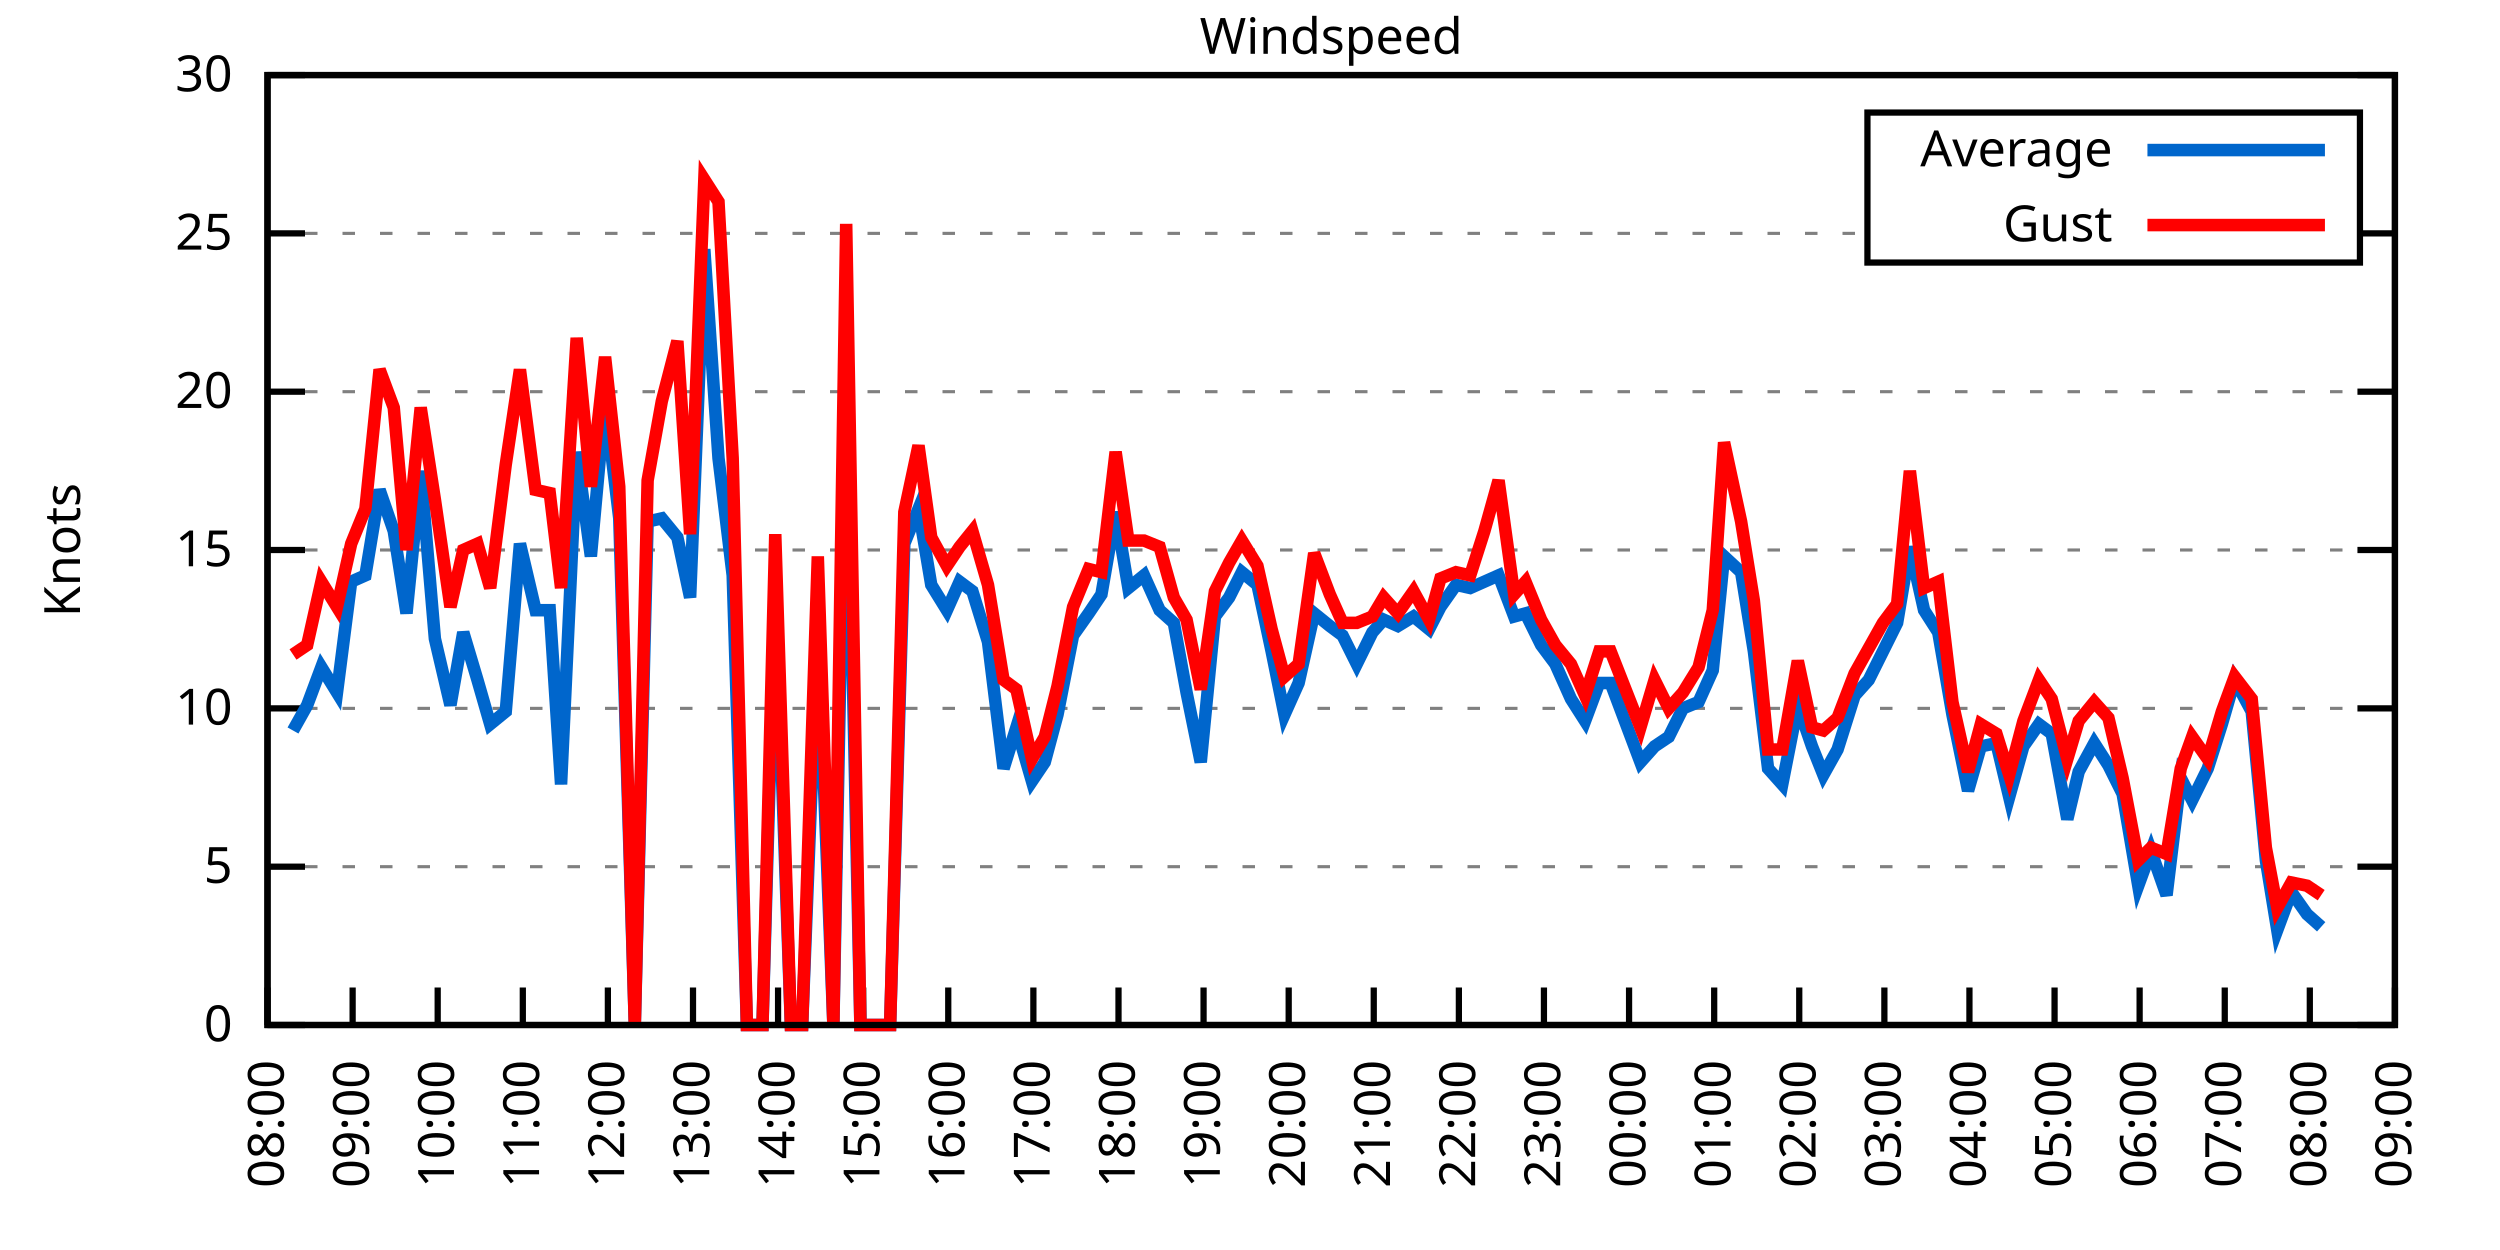
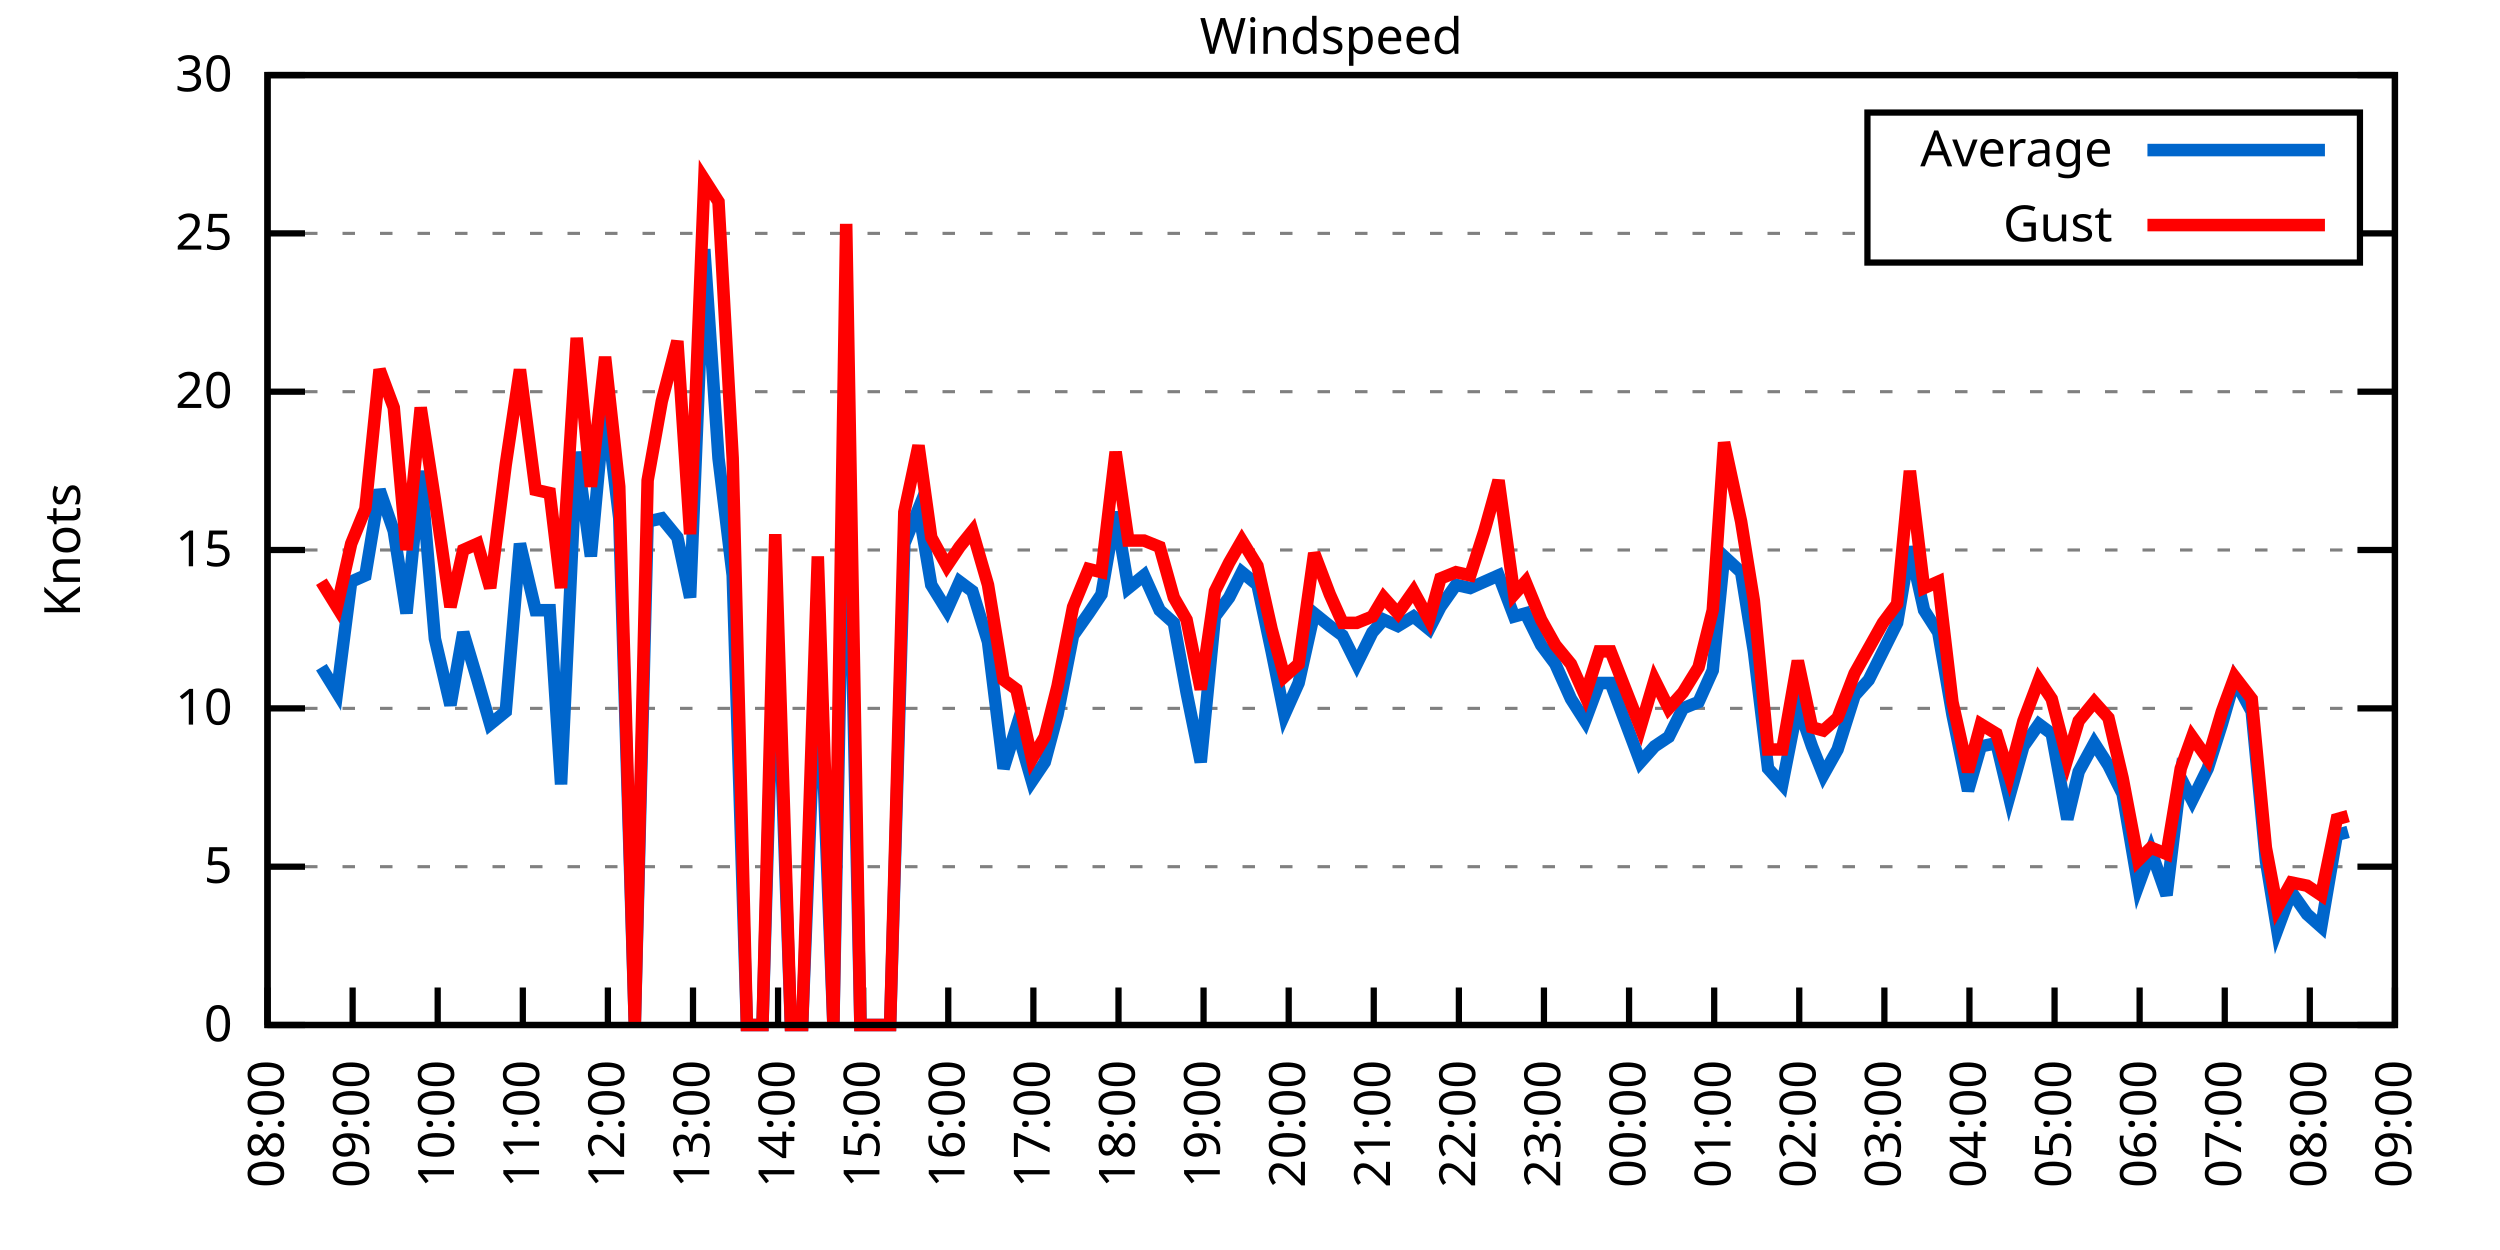
<svg xmlns="http://www.w3.org/2000/svg" xmlns:xlink="http://www.w3.org/1999/xlink" width="400" height="200" viewBox="0 0 400 200">
  <g id="gnuplot_canvas">
    <rect x="0" y="0" width="400" height="200" fill="none" />
    <defs>
      <circle id="gpDot" r="0.5" stroke-width="0.5" stroke="currentColor" />
      <path id="gpPt0" stroke-width="0.333" stroke="currentColor" d="M-1,0 h2 M0,-1 v2" />
      <path id="gpPt1" stroke-width="0.333" stroke="currentColor" d="M-1,-1 L1,1 M1,-1 L-1,1" />
      <path id="gpPt2" stroke-width="0.333" stroke="currentColor" d="M-1,0 L1,0 M0,-1 L0,1 M-1,-1 L1,1 M-1,1 L1,-1" />
      <rect id="gpPt3" stroke-width="0.333" stroke="currentColor" x="-1" y="-1" width="2" height="2" />
      <rect id="gpPt4" stroke-width="0.333" stroke="currentColor" fill="currentColor" x="-1" y="-1" width="2" height="2" />
      <circle id="gpPt5" stroke-width="0.333" stroke="currentColor" cx="0" cy="0" r="1" />
      <use xlink:href="#gpPt5" id="gpPt6" fill="currentColor" stroke="none" />
      <path id="gpPt7" stroke-width="0.333" stroke="currentColor" d="M0,-1.33 L-1.33,0.67 L1.33,0.67 z" />
      <use xlink:href="#gpPt7" id="gpPt8" fill="currentColor" stroke="none" />
      <use xlink:href="#gpPt7" id="gpPt9" stroke="currentColor" transform="rotate(180)" />
      <use xlink:href="#gpPt9" id="gpPt10" fill="currentColor" stroke="none" />
      <use xlink:href="#gpPt3" id="gpPt11" stroke="currentColor" transform="rotate(45)" />
      <use xlink:href="#gpPt11" id="gpPt12" fill="currentColor" stroke="none" />
      <path id="gpPt13" stroke-width="0.333" stroke="currentColor" d="M0,1.330 L1.265,0.411 L0.782,-1.067 L-0.782,-1.076 L-1.265,0.411 z" />
      <use xlink:href="#gpPt13" id="gpPt14" fill="currentColor" stroke="none" />
      <filter id="textbox" filterUnits="objectBoundingBox" x="0" y="0" height="1" width="1">
        <feFlood flood-color="white" flood-opacity="1" result="bgnd" />
        <feComposite in="SourceGraphic" in2="bgnd" operator="atop" />
      </filter>
      <filter id="greybox" filterUnits="objectBoundingBox" x="0" y="0" height="1" width="1">
        <feFlood flood-color="lightgrey" flood-opacity="1" result="grey" />
        <feComposite in="SourceGraphic" in2="grey" operator="atop" />
      </filter>
    </defs>
    <g fill="none" color="white" stroke="currentColor" stroke-width="1.00" stroke-linecap="butt" stroke-linejoin="miter">
</g>
    <g fill="none" color="black" stroke="currentColor" stroke-width="1.00" stroke-linecap="butt" stroke-linejoin="miter">
      <g stroke="none" shape-rendering="crispEdges">
        <polygon fill="rgb(255, 255, 255)" points="42.80,164.00 383.18,164.00 383.18,12.02 42.80,12.02 " />
      </g>
    </g>
    <g fill="none" color="black" stroke="currentColor" stroke-width="1.00" stroke-linecap="butt" stroke-linejoin="miter">
</g>
    <g fill="none" color="black" stroke="black" stroke-width="0.50" stroke-linecap="butt" stroke-linejoin="miter">
</g>
    <g fill="none" color="gray" stroke="currentColor" stroke-width="0.50" stroke-linecap="butt" stroke-linejoin="miter">
      <path stroke="gray" stroke-dasharray="2,4" class="gridline" d="M42.80,164.00 L383.19,164.00  " />
    </g>
    <g fill="none" color="gray" stroke="gray" stroke-width="1.00" stroke-linecap="butt" stroke-linejoin="miter">
</g>
    <g fill="none" color="black" stroke="currentColor" stroke-width="1.00" stroke-linecap="butt" stroke-linejoin="miter">
      <path stroke="black" d="M42.80,164.00 L48.80,164.00 M383.19,164.00 L377.19,164.00  " />
      <g transform="translate(37.20,166.60)" stroke="none" fill="black" font-family="Sans" font-size="8.00" text-anchor="end">
        <text>
          <tspan font-family="Sans"> 0</tspan>
        </text>
      </g>
    </g>
    <g fill="none" color="black" stroke="currentColor" stroke-width="1.00" stroke-linecap="butt" stroke-linejoin="miter">
</g>
    <g fill="none" color="black" stroke="black" stroke-width="0.50" stroke-linecap="butt" stroke-linejoin="miter">
</g>
    <g fill="none" color="gray" stroke="currentColor" stroke-width="0.50" stroke-linecap="butt" stroke-linejoin="miter">
      <path stroke="gray" stroke-dasharray="2,4" class="gridline" d="M42.80,138.67 L383.19,138.67  " />
    </g>
    <g fill="none" color="gray" stroke="gray" stroke-width="1.00" stroke-linecap="butt" stroke-linejoin="miter">
</g>
    <g fill="none" color="black" stroke="currentColor" stroke-width="1.00" stroke-linecap="butt" stroke-linejoin="miter">
      <path stroke="black" d="M42.80,138.67 L48.80,138.67 M383.19,138.67 L377.19,138.67  " />
      <g transform="translate(37.20,141.27)" stroke="none" fill="black" font-family="Sans" font-size="8.00" text-anchor="end">
        <text>
          <tspan font-family="Sans"> 5</tspan>
        </text>
      </g>
    </g>
    <g fill="none" color="black" stroke="currentColor" stroke-width="1.00" stroke-linecap="butt" stroke-linejoin="miter">
</g>
    <g fill="none" color="black" stroke="black" stroke-width="0.50" stroke-linecap="butt" stroke-linejoin="miter">
</g>
    <g fill="none" color="gray" stroke="currentColor" stroke-width="0.50" stroke-linecap="butt" stroke-linejoin="miter">
      <path stroke="gray" stroke-dasharray="2,4" class="gridline" d="M42.80,113.34 L383.19,113.34  " />
    </g>
    <g fill="none" color="gray" stroke="gray" stroke-width="1.00" stroke-linecap="butt" stroke-linejoin="miter">
</g>
    <g fill="none" color="black" stroke="currentColor" stroke-width="1.00" stroke-linecap="butt" stroke-linejoin="miter">
      <path stroke="black" d="M42.80,113.34 L48.80,113.34 M383.19,113.34 L377.19,113.34  " />
      <g transform="translate(37.20,115.94)" stroke="none" fill="black" font-family="Sans" font-size="8.00" text-anchor="end">
        <text>
          <tspan font-family="Sans"> 10</tspan>
        </text>
      </g>
    </g>
    <g fill="none" color="black" stroke="currentColor" stroke-width="1.00" stroke-linecap="butt" stroke-linejoin="miter">
</g>
    <g fill="none" color="black" stroke="black" stroke-width="0.50" stroke-linecap="butt" stroke-linejoin="miter">
</g>
    <g fill="none" color="gray" stroke="currentColor" stroke-width="0.50" stroke-linecap="butt" stroke-linejoin="miter">
      <path stroke="gray" stroke-dasharray="2,4" class="gridline" d="M42.80,88.00 L383.19,88.00  " />
    </g>
    <g fill="none" color="gray" stroke="gray" stroke-width="1.00" stroke-linecap="butt" stroke-linejoin="miter">
</g>
    <g fill="none" color="black" stroke="currentColor" stroke-width="1.00" stroke-linecap="butt" stroke-linejoin="miter">
      <path stroke="black" d="M42.80,88.00 L48.80,88.00 M383.19,88.00 L377.19,88.00  " />
      <g transform="translate(37.20,90.60)" stroke="none" fill="black" font-family="Sans" font-size="8.00" text-anchor="end">
        <text>
          <tspan font-family="Sans"> 15</tspan>
        </text>
      </g>
    </g>
    <g fill="none" color="black" stroke="currentColor" stroke-width="1.00" stroke-linecap="butt" stroke-linejoin="miter">
</g>
    <g fill="none" color="black" stroke="black" stroke-width="0.50" stroke-linecap="butt" stroke-linejoin="miter">
</g>
    <g fill="none" color="gray" stroke="currentColor" stroke-width="0.50" stroke-linecap="butt" stroke-linejoin="miter">
      <path stroke="gray" stroke-dasharray="2,4" class="gridline" d="M42.80,62.67 L383.19,62.67  " />
    </g>
    <g fill="none" color="gray" stroke="gray" stroke-width="1.00" stroke-linecap="butt" stroke-linejoin="miter">
</g>
    <g fill="none" color="black" stroke="currentColor" stroke-width="1.00" stroke-linecap="butt" stroke-linejoin="miter">
      <path stroke="black" d="M42.80,62.67 L48.80,62.67 M383.19,62.67 L377.19,62.67  " />
      <g transform="translate(37.20,65.27)" stroke="none" fill="black" font-family="Sans" font-size="8.00" text-anchor="end">
        <text>
          <tspan font-family="Sans"> 20</tspan>
        </text>
      </g>
    </g>
    <g fill="none" color="black" stroke="currentColor" stroke-width="1.00" stroke-linecap="butt" stroke-linejoin="miter">
</g>
    <g fill="none" color="black" stroke="black" stroke-width="0.50" stroke-linecap="butt" stroke-linejoin="miter">
</g>
    <g fill="none" color="gray" stroke="currentColor" stroke-width="0.50" stroke-linecap="butt" stroke-linejoin="miter">
      <path stroke="gray" stroke-dasharray="2,4" class="gridline" d="M42.80,37.34 L298.79,37.34 M377.59,37.34 L383.19,37.34  " />
    </g>
    <g fill="none" color="gray" stroke="gray" stroke-width="1.00" stroke-linecap="butt" stroke-linejoin="miter">
</g>
    <g fill="none" color="black" stroke="currentColor" stroke-width="1.00" stroke-linecap="butt" stroke-linejoin="miter">
      <path stroke="black" d="M42.80,37.34 L48.80,37.34 M383.19,37.34 L377.19,37.34  " />
      <g transform="translate(37.20,39.94)" stroke="none" fill="black" font-family="Sans" font-size="8.00" text-anchor="end">
        <text>
          <tspan font-family="Sans"> 25</tspan>
        </text>
      </g>
    </g>
    <g fill="none" color="black" stroke="currentColor" stroke-width="1.00" stroke-linecap="butt" stroke-linejoin="miter">
</g>
    <g fill="none" color="black" stroke="black" stroke-width="0.50" stroke-linecap="butt" stroke-linejoin="miter">
</g>
    <g fill="none" color="gray" stroke="currentColor" stroke-width="0.50" stroke-linecap="butt" stroke-linejoin="miter">
      <path stroke="gray" stroke-dasharray="2,4" class="gridline" d="M42.80,12.01 L383.19,12.01  " />
    </g>
    <g fill="none" color="gray" stroke="gray" stroke-width="1.00" stroke-linecap="butt" stroke-linejoin="miter">
</g>
    <g fill="none" color="black" stroke="currentColor" stroke-width="1.00" stroke-linecap="butt" stroke-linejoin="miter">
      <path stroke="black" d="M42.80,12.01 L48.80,12.01 M383.19,12.01 L377.19,12.01  " />
      <g transform="translate(37.20,14.61)" stroke="none" fill="black" font-family="Sans" font-size="8.00" text-anchor="end">
        <text>
          <tspan font-family="Sans"> 30</tspan>
        </text>
      </g>
    </g>
    <g fill="none" color="black" stroke="currentColor" stroke-width="1.00" stroke-linecap="butt" stroke-linejoin="miter">
      <path stroke="black" d="M42.80,164.00 L42.80,158.00  " />
      <g transform="translate(45.40,169.60) rotate(270.00)" stroke="none" fill="black" font-family="Sans" font-size="8.00" text-anchor="end">
        <text>
          <tspan font-family="Sans">08:00</tspan>
        </text>
      </g>
    </g>
    <g fill="none" color="black" stroke="currentColor" stroke-width="1.00" stroke-linecap="butt" stroke-linejoin="miter">
      <path stroke="black" d="M56.42,164.00 L56.42,158.00  " />
      <g transform="translate(59.02,169.60) rotate(270.00)" stroke="none" fill="black" font-family="Sans" font-size="8.00" text-anchor="end">
        <text>
          <tspan font-family="Sans">09:00</tspan>
        </text>
      </g>
    </g>
    <g fill="none" color="black" stroke="currentColor" stroke-width="1.00" stroke-linecap="butt" stroke-linejoin="miter">
      <path stroke="black" d="M70.03,164.00 L70.03,158.00  " />
      <g transform="translate(72.63,169.60) rotate(270.00)" stroke="none" fill="black" font-family="Sans" font-size="8.00" text-anchor="end">
        <text>
          <tspan font-family="Sans">10:00</tspan>
        </text>
      </g>
    </g>
    <g fill="none" color="black" stroke="currentColor" stroke-width="1.00" stroke-linecap="butt" stroke-linejoin="miter">
      <path stroke="black" d="M83.65,164.00 L83.65,158.00  " />
      <g transform="translate(86.25,169.60) rotate(270.00)" stroke="none" fill="black" font-family="Sans" font-size="8.00" text-anchor="end">
        <text>
          <tspan font-family="Sans">11:00</tspan>
        </text>
      </g>
    </g>
    <g fill="none" color="black" stroke="currentColor" stroke-width="1.00" stroke-linecap="butt" stroke-linejoin="miter">
      <path stroke="black" d="M97.26,164.00 L97.26,158.00  " />
      <g transform="translate(99.86,169.60) rotate(270.00)" stroke="none" fill="black" font-family="Sans" font-size="8.00" text-anchor="end">
        <text>
          <tspan font-family="Sans">12:00</tspan>
        </text>
      </g>
    </g>
    <g fill="none" color="black" stroke="currentColor" stroke-width="1.00" stroke-linecap="butt" stroke-linejoin="miter">
      <path stroke="black" d="M110.88,164.00 L110.88,158.00  " />
      <g transform="translate(113.48,169.60) rotate(270.00)" stroke="none" fill="black" font-family="Sans" font-size="8.00" text-anchor="end">
        <text>
          <tspan font-family="Sans">13:00</tspan>
        </text>
      </g>
    </g>
    <g fill="none" color="black" stroke="currentColor" stroke-width="1.00" stroke-linecap="butt" stroke-linejoin="miter">
      <path stroke="black" d="M124.49,164.00 L124.49,158.00  " />
      <g transform="translate(127.09,169.60) rotate(270.00)" stroke="none" fill="black" font-family="Sans" font-size="8.00" text-anchor="end">
        <text>
          <tspan font-family="Sans">14:00</tspan>
        </text>
      </g>
    </g>
    <g fill="none" color="black" stroke="currentColor" stroke-width="1.00" stroke-linecap="butt" stroke-linejoin="miter">
      <path stroke="black" d="M138.11,164.00 L138.11,158.00  " />
      <g transform="translate(140.71,169.60) rotate(270.00)" stroke="none" fill="black" font-family="Sans" font-size="8.00" text-anchor="end">
        <text>
          <tspan font-family="Sans">15:00</tspan>
        </text>
      </g>
    </g>
    <g fill="none" color="black" stroke="currentColor" stroke-width="1.00" stroke-linecap="butt" stroke-linejoin="miter">
      <path stroke="black" d="M151.72,164.00 L151.72,158.00  " />
      <g transform="translate(154.32,169.60) rotate(270.00)" stroke="none" fill="black" font-family="Sans" font-size="8.00" text-anchor="end">
        <text>
          <tspan font-family="Sans">16:00</tspan>
        </text>
      </g>
    </g>
    <g fill="none" color="black" stroke="currentColor" stroke-width="1.00" stroke-linecap="butt" stroke-linejoin="miter">
      <path stroke="black" d="M165.34,164.00 L165.34,158.00  " />
      <g transform="translate(167.94,169.60) rotate(270.00)" stroke="none" fill="black" font-family="Sans" font-size="8.00" text-anchor="end">
        <text>
          <tspan font-family="Sans">17:00</tspan>
        </text>
      </g>
    </g>
    <g fill="none" color="black" stroke="currentColor" stroke-width="1.00" stroke-linecap="butt" stroke-linejoin="miter">
      <path stroke="black" d="M178.96,164.00 L178.96,158.00  " />
      <g transform="translate(181.56,169.60) rotate(270.00)" stroke="none" fill="black" font-family="Sans" font-size="8.00" text-anchor="end">
        <text>
          <tspan font-family="Sans">18:00</tspan>
        </text>
      </g>
    </g>
    <g fill="none" color="black" stroke="currentColor" stroke-width="1.00" stroke-linecap="butt" stroke-linejoin="miter">
      <path stroke="black" d="M192.57,164.00 L192.57,158.00  " />
      <g transform="translate(195.17,169.60) rotate(270.00)" stroke="none" fill="black" font-family="Sans" font-size="8.00" text-anchor="end">
        <text>
          <tspan font-family="Sans">19:00</tspan>
        </text>
      </g>
    </g>
    <g fill="none" color="black" stroke="currentColor" stroke-width="1.00" stroke-linecap="butt" stroke-linejoin="miter">
      <path stroke="black" d="M206.19,164.00 L206.19,158.00  " />
      <g transform="translate(208.79,169.60) rotate(270.00)" stroke="none" fill="black" font-family="Sans" font-size="8.00" text-anchor="end">
        <text>
          <tspan font-family="Sans">20:00</tspan>
        </text>
      </g>
    </g>
    <g fill="none" color="black" stroke="currentColor" stroke-width="1.00" stroke-linecap="butt" stroke-linejoin="miter">
      <path stroke="black" d="M219.80,164.00 L219.80,158.00  " />
      <g transform="translate(222.40,169.60) rotate(270.00)" stroke="none" fill="black" font-family="Sans" font-size="8.00" text-anchor="end">
        <text>
          <tspan font-family="Sans">21:00</tspan>
        </text>
      </g>
    </g>
    <g fill="none" color="black" stroke="currentColor" stroke-width="1.00" stroke-linecap="butt" stroke-linejoin="miter">
      <path stroke="black" d="M233.42,164.00 L233.42,158.00  " />
      <g transform="translate(236.02,169.60) rotate(270.00)" stroke="none" fill="black" font-family="Sans" font-size="8.00" text-anchor="end">
        <text>
          <tspan font-family="Sans">22:00</tspan>
        </text>
      </g>
    </g>
    <g fill="none" color="black" stroke="currentColor" stroke-width="1.00" stroke-linecap="butt" stroke-linejoin="miter">
      <path stroke="black" d="M247.03,164.00 L247.03,158.00  " />
      <g transform="translate(249.63,169.60) rotate(270.00)" stroke="none" fill="black" font-family="Sans" font-size="8.00" text-anchor="end">
        <text>
          <tspan font-family="Sans">23:00</tspan>
        </text>
      </g>
    </g>
    <g fill="none" color="black" stroke="currentColor" stroke-width="1.00" stroke-linecap="butt" stroke-linejoin="miter">
      <path stroke="black" d="M260.65,164.00 L260.65,158.00  " />
      <g transform="translate(263.25,169.60) rotate(270.00)" stroke="none" fill="black" font-family="Sans" font-size="8.00" text-anchor="end">
        <text>
          <tspan font-family="Sans">00:00</tspan>
        </text>
      </g>
    </g>
    <g fill="none" color="black" stroke="currentColor" stroke-width="1.00" stroke-linecap="butt" stroke-linejoin="miter">
      <path stroke="black" d="M274.27,164.00 L274.27,158.00  " />
      <g transform="translate(276.87,169.60) rotate(270.00)" stroke="none" fill="black" font-family="Sans" font-size="8.00" text-anchor="end">
        <text>
          <tspan font-family="Sans">01:00</tspan>
        </text>
      </g>
    </g>
    <g fill="none" color="black" stroke="currentColor" stroke-width="1.00" stroke-linecap="butt" stroke-linejoin="miter">
      <path stroke="black" d="M287.88,164.00 L287.88,158.00  " />
      <g transform="translate(290.48,169.60) rotate(270.00)" stroke="none" fill="black" font-family="Sans" font-size="8.00" text-anchor="end">
        <text>
          <tspan font-family="Sans">02:00</tspan>
        </text>
      </g>
    </g>
    <g fill="none" color="black" stroke="currentColor" stroke-width="1.00" stroke-linecap="butt" stroke-linejoin="miter">
      <path stroke="black" d="M301.50,164.00 L301.50,158.00  " />
      <g transform="translate(304.10,169.60) rotate(270.00)" stroke="none" fill="black" font-family="Sans" font-size="8.00" text-anchor="end">
        <text>
          <tspan font-family="Sans">03:00</tspan>
        </text>
      </g>
    </g>
    <g fill="none" color="black" stroke="currentColor" stroke-width="1.00" stroke-linecap="butt" stroke-linejoin="miter">
      <path stroke="black" d="M315.11,164.00 L315.11,158.00  " />
      <g transform="translate(317.71,169.60) rotate(270.00)" stroke="none" fill="black" font-family="Sans" font-size="8.00" text-anchor="end">
        <text>
          <tspan font-family="Sans">04:00</tspan>
        </text>
      </g>
    </g>
    <g fill="none" color="black" stroke="currentColor" stroke-width="1.00" stroke-linecap="butt" stroke-linejoin="miter">
      <path stroke="black" d="M328.73,164.00 L328.73,158.00  " />
      <g transform="translate(331.33,169.60) rotate(270.00)" stroke="none" fill="black" font-family="Sans" font-size="8.00" text-anchor="end">
        <text>
          <tspan font-family="Sans">05:00</tspan>
        </text>
      </g>
    </g>
    <g fill="none" color="black" stroke="currentColor" stroke-width="1.00" stroke-linecap="butt" stroke-linejoin="miter">
      <path stroke="black" d="M342.34,164.00 L342.34,158.00  " />
      <g transform="translate(344.94,169.60) rotate(270.00)" stroke="none" fill="black" font-family="Sans" font-size="8.00" text-anchor="end">
        <text>
          <tspan font-family="Sans">06:00</tspan>
        </text>
      </g>
    </g>
    <g fill="none" color="black" stroke="currentColor" stroke-width="1.00" stroke-linecap="butt" stroke-linejoin="miter">
      <path stroke="black" d="M355.96,164.00 L355.96,158.00  " />
      <g transform="translate(358.56,169.60) rotate(270.00)" stroke="none" fill="black" font-family="Sans" font-size="8.00" text-anchor="end">
        <text>
          <tspan font-family="Sans">07:00</tspan>
        </text>
      </g>
    </g>
    <g fill="none" color="black" stroke="currentColor" stroke-width="1.00" stroke-linecap="butt" stroke-linejoin="miter">
      <path stroke="black" d="M369.57,164.00 L369.57,158.00  " />
      <g transform="translate(372.17,169.60) rotate(270.00)" stroke="none" fill="black" font-family="Sans" font-size="8.00" text-anchor="end">
        <text>
          <tspan font-family="Sans">08:00</tspan>
        </text>
      </g>
    </g>
    <g fill="none" color="black" stroke="currentColor" stroke-width="1.00" stroke-linecap="butt" stroke-linejoin="miter">
      <path stroke="black" d="M383.19,164.00 L383.19,158.00  " />
      <g transform="translate(385.79,169.60) rotate(270.00)" stroke="none" fill="black" font-family="Sans" font-size="8.00" text-anchor="end">
        <text>
          <tspan font-family="Sans">09:00</tspan>
        </text>
      </g>
    </g>
    <g fill="none" color="black" stroke="currentColor" stroke-width="1.00" stroke-linecap="butt" stroke-linejoin="miter">
</g>
    <g fill="none" color="black" stroke="currentColor" stroke-width="1.00" stroke-linecap="butt" stroke-linejoin="miter">
      <path stroke="black" d="M42.80,12.01 L42.80,164.00 L383.19,164.00 L383.19,12.01 L42.80,12.01 Z  " />
    </g>
    <g fill="none" color="black" stroke="currentColor" stroke-width="1.00" stroke-linecap="butt" stroke-linejoin="miter">
</g>
    <g fill="none" color="black" stroke="currentColor" stroke-width="1.00" stroke-linecap="butt" stroke-linejoin="miter">
      <path stroke="black" d="M298.79,42.01 L298.79,18.01 L377.59,18.01 L377.59,42.01 L298.79,42.01 Z  " />
    </g>
    <g id="Windspeed_plot_1">
      <g fill="none" color="white" stroke="black" stroke-width="2.00" stroke-linecap="butt" stroke-linejoin="miter">
</g>
      <g fill="none" color="black" stroke="currentColor" stroke-width="2.00" stroke-linecap="butt" stroke-linejoin="miter">
        <g transform="translate(337.99,26.61)" stroke="none" fill="black" font-family="Sans" font-size="8.00" text-anchor="end">
          <text>
            <tspan font-family="Sans">Average</tspan>
          </text>
        </g>
      </g>
      <g fill="none" color="black" stroke="currentColor" stroke-width="2.00" stroke-linecap="butt" stroke-linejoin="miter">
-         <path stroke="rgb(  0, 102, 204)" d="M343.59,24.01 L371.99,24.01 M46.88,116.88 L49.15,112.83 L51.42,106.75 L53.92,110.80 L56.19,93.07 L58.46,92.06   L60.73,78.38 L63.00,84.97 L65.04,98.14 L67.31,75.34 L69.58,102.19 L72.07,112.83 L74.12,101.18 L76.39,108.78   L78.43,115.87 L80.92,113.84 L83.19,86.99 L85.69,97.63 L87.96,97.63 L89.77,125.50 L92.27,72.30 L94.54,89.02   L96.81,64.19 L99.08,82.94 L101.57,164.00 L103.62,83.45 L105.89,82.94 L108.38,85.98 L110.42,95.60 L112.69,39.87   L114.96,73.31 L117.23,92.06 L119.50,164.00 L122.00,164.00 L124.04,94.08 L126.54,164.00 L128.35,164.00 L130.85,100.67   L133.34,164.00 L135.39,59.63 L137.66,164.00 L140.15,164.00 L142.42,164.00 L144.69,86.99 L146.96,81.42 L149.00,93.58   L151.50,97.63 L153.54,93.07 L155.58,94.59 L158.08,102.70 L160.57,122.96 L162.62,116.38 L165.11,124.99 L167.16,121.95   L169.20,114.35 L171.69,101.68 L174.19,98.14 L176.23,95.10 L178.50,81.93 L180.54,94.08 L183.04,92.06 L185.54,97.63   L187.81,99.66 L189.85,110.80 L192.12,121.95 L194.39,98.64 L196.66,95.60 L198.70,91.55 L201.19,93.58 L203.46,104.22   L205.51,114.35 L207.78,109.28 L210.27,98.14 L212.77,100.16 L214.81,101.68 L217.08,106.24 L219.58,101.18 L221.39,99.15   L223.66,100.16 L226.16,98.64 L228.65,100.67 L230.47,97.12 L232.96,93.58 L235.23,94.08 L237.50,93.07 L239.77,92.06   L242.27,98.64 L244.08,98.14 L246.58,103.20 L248.85,106.24 L251.35,111.82 L253.61,115.36 L255.88,109.28 L257.70,109.28   L262.47,121.95 L264.73,119.42 L267.00,117.90 L269.27,113.34 L271.77,112.32 L274.04,107.26 L275.85,89.02 L278.58,91.55   L280.62,104.22 L282.89,122.96 L285.16,125.50 L287.65,112.83 L289.92,119.42 L291.74,123.98 L294.01,119.92 L296.73,111.31   L299.00,108.78 L301.27,104.22 L303.54,99.66 L305.58,87.50 L307.85,97.63 L310.12,101.18 L312.39,114.35 L314.89,126.51   L316.93,119.42 L319.42,118.91 L321.47,127.52 L323.74,119.42 L326.23,115.87 L328.27,117.39 L330.77,131.07 L332.59,123.47   L335.08,118.91 L337.35,122.46 L339.62,127.02 L342.12,141.71 L344.16,136.14 L346.65,143.23 L348.92,124.48 L350.74,128.03   L353.24,122.96 L355.50,115.87 L357.55,108.78 L360.27,113.84 L362.54,137.66 L364.36,148.80 L366.62,142.72 L369.12,146.27   L371.39,148.29  " />
+         <path stroke="rgb(  0, 102, 204)" d="M343.59,24.01 L371.99,24.01 M51.42,106.75 L53.92,110.80 L56.19,93.07 L58.46,92.06 L60.73,78.38 L63.00,84.97   L65.04,98.14 L67.31,75.34 L69.58,102.19 L72.07,112.83 L74.12,101.18 L76.39,108.78 L78.43,115.87 L80.92,113.84   L83.19,86.99 L85.69,97.63 L87.96,97.63 L89.77,125.50 L92.27,72.30 L94.54,89.02 L96.81,64.19 L99.08,82.94   L101.57,164.00 L103.62,83.45 L105.89,82.94 L108.38,85.98 L110.42,95.60 L112.69,39.87 L114.96,73.31 L117.23,92.06   L119.50,164.00 L122.00,164.00 L124.04,94.08 L126.54,164.00 L128.35,164.00 L130.85,100.67 L133.34,164.00 L135.39,59.63   L137.66,164.00 L140.15,164.00 L142.42,164.00 L144.69,86.99 L146.96,81.42 L149.00,93.58 L151.50,97.63 L153.54,93.07   L155.58,94.59 L158.08,102.70 L160.57,122.96 L162.62,116.38 L165.11,124.99 L167.16,121.95 L169.20,114.35 L171.69,101.68   L174.19,98.14 L176.23,95.10 L178.50,81.93 L180.54,94.08 L183.04,92.06 L185.54,97.63 L187.81,99.66 L189.85,110.80   L192.12,121.95 L194.39,98.64 L196.66,95.60 L198.70,91.55 L201.19,93.58 L203.46,104.22 L205.51,114.35 L207.78,109.28   L210.27,98.14 L212.77,100.16 L214.81,101.68 L217.08,106.24 L219.58,101.18 L221.39,99.15 L223.66,100.16 L226.16,98.64   L228.65,100.67 L230.47,97.12 L232.96,93.58 L235.23,94.08 L237.50,93.07 L239.77,92.06 L242.27,98.64 L244.08,98.14   L246.58,103.20 L248.85,106.24 L251.35,111.82 L253.61,115.36 L255.88,109.28 L257.70,109.28 L262.47,121.95 L264.73,119.42   L267.00,117.90 L269.27,113.34 L271.77,112.32 L274.04,107.26 L275.85,89.02 L278.58,91.55 L280.62,104.22 L282.89,122.96   L285.16,125.50 L287.65,112.83 L289.92,119.42 L291.74,123.98 L294.01,119.92 L296.73,111.31 L299.00,108.78 L301.27,104.22   L303.54,99.66 L305.58,87.50 L307.85,97.63 L310.12,101.18 L312.39,114.35 L314.89,126.51 L316.93,119.42 L319.42,118.91   L321.47,127.52 L323.74,119.42 L326.23,115.87 L328.27,117.39 L330.77,131.07 L332.59,123.47 L335.08,118.91 L337.35,122.46   L339.62,127.02 L342.12,141.71 L344.16,136.14 L346.65,143.23 L348.92,124.48 L350.74,128.03 L353.24,122.96 L355.50,115.87   L357.55,108.78 L360.27,113.84 L362.54,137.66 L364.36,148.80 L366.62,142.72 L369.12,146.27 L371.39,148.29 L373.89,133.60   L375.70,133.10  " />
      </g>
    </g>
    <g id="Windspeed_plot_2">
      <g fill="none" color="black" stroke="currentColor" stroke-width="2.00" stroke-linecap="butt" stroke-linejoin="miter">
        <g transform="translate(337.99,38.61)" stroke="none" fill="black" font-family="Sans" font-size="8.00" text-anchor="end">
          <text>
            <tspan font-family="Sans">Gust</tspan>
          </text>
        </g>
      </g>
      <g fill="none" color="black" stroke="currentColor" stroke-width="2.00" stroke-linecap="butt" stroke-linejoin="miter">
-         <path stroke="rgb(255,   0,   0)" d="M343.59,36.01 L371.99,36.01 M46.88,104.72 L49.15,103.20 L51.42,93.07 L53.92,97.12 L56.19,86.99 L58.46,81.42   L60.73,59.13 L63.00,65.21 L65.04,88.00 L67.31,65.21 L69.58,79.90 L72.07,97.12 L74.12,88.00 L76.39,86.99   L78.43,94.08 L80.92,74.33 L83.19,59.13 L85.69,78.38 L87.96,78.89 L89.77,94.08 L92.27,54.06 L94.54,77.87   L96.81,57.10 L99.08,77.87 L101.57,164.00 L103.62,76.86 L105.89,64.19 L108.38,54.57 L110.42,85.47 L112.69,28.73   L114.96,32.28 L117.23,73.31 L119.50,164.00 L122.00,164.00 L124.04,85.47 L126.54,164.00 L128.35,164.00 L130.85,89.02   L133.34,164.00 L135.39,35.82 L137.66,164.00 L140.15,164.00 L142.42,164.00 L144.69,81.93 L146.96,71.29 L149.00,85.98   L151.50,90.54 L153.54,87.50 L155.58,84.97 L158.08,93.58 L160.57,108.78 L162.62,110.30 L165.11,121.44 L167.16,117.90   L169.20,109.79 L171.69,97.12 L174.19,91.04 L176.23,91.55 L178.50,72.30 L180.54,86.49 L183.04,86.49 L185.54,87.50   L187.81,95.60 L189.85,99.15 L192.12,110.30 L194.39,94.59 L196.66,90.03 L198.70,86.49 L201.19,90.54 L203.46,100.67   L205.51,108.27 L207.78,106.24 L210.27,88.51 L212.77,95.10 L214.81,99.66 L217.08,99.66 L219.58,98.64 L221.39,95.60   L223.66,98.14 L226.16,94.59 L228.65,99.15 L230.47,92.56 L232.96,91.55 L235.23,92.06 L237.50,84.97 L239.77,76.86   L242.27,95.10 L244.08,93.07 L246.58,99.15 L248.85,103.20 L251.35,106.24 L253.61,111.31 L255.88,104.22 L257.70,104.22   L262.47,116.38 L264.73,108.78 L267.00,113.34 L269.27,110.80 L271.77,106.75 L274.04,97.63 L275.85,70.78 L278.58,83.45   L280.62,96.11 L282.89,119.92 L285.16,119.92 L287.65,105.74 L289.92,116.38 L291.74,116.88 L294.01,114.86 L296.73,107.76   L299.00,103.71 L301.27,99.66 L303.54,96.62 L305.58,75.34 L307.85,94.08 L310.12,93.07 L312.39,112.32 L314.89,123.47   L316.93,115.87 L319.42,117.39 L321.47,123.98 L323.74,115.36 L326.23,108.78 L328.27,111.82 L330.77,121.44 L332.59,115.36   L335.08,112.32 L337.35,114.86 L339.62,124.48 L342.12,137.66 L344.16,135.63 L346.65,136.64 L348.92,122.96 L350.74,117.90   L353.24,121.44 L355.50,113.84 L357.55,108.27 L360.27,111.82 L362.54,135.63 L364.36,145.25 L366.62,141.20 L369.12,141.71   L371.39,143.23  " />
+         <path stroke="rgb(255,   0,   0)" d="M343.59,36.01 L371.99,36.01 M51.42,93.07 L53.92,97.12 L56.19,86.99 L58.46,81.42 L60.73,59.13 L63.00,65.21   L65.04,88.00 L67.31,65.21 L69.58,79.90 L72.07,97.12 L74.12,88.00 L76.39,86.99 L78.43,94.08 L80.92,74.33   L83.19,59.13 L85.69,78.38 L87.96,78.89 L89.77,94.08 L92.27,54.06 L94.54,77.87 L96.81,57.10 L99.08,77.87   L101.57,164.00 L103.62,76.86 L105.89,64.19 L108.38,54.57 L110.42,85.47 L112.69,28.73 L114.96,32.28 L117.23,73.31   L119.50,164.00 L122.00,164.00 L124.04,85.47 L126.54,164.00 L128.35,164.00 L130.85,89.02 L133.34,164.00 L135.39,35.82   L137.66,164.00 L140.15,164.00 L142.42,164.00 L144.69,81.93 L146.96,71.29 L149.00,85.98 L151.50,90.54 L153.54,87.50   L155.58,84.97 L158.08,93.58 L160.57,108.78 L162.62,110.30 L165.11,121.44 L167.16,117.90 L169.20,109.79 L171.69,97.12   L174.19,91.04 L176.23,91.55 L178.50,72.30 L180.54,86.49 L183.04,86.49 L185.54,87.50 L187.81,95.60 L189.85,99.15   L192.12,110.30 L194.39,94.59 L196.66,90.03 L198.70,86.49 L201.19,90.54 L203.46,100.67 L205.51,108.27 L207.78,106.24   L210.27,88.51 L212.77,95.10 L214.81,99.66 L217.08,99.66 L219.58,98.64 L221.39,95.60 L223.66,98.14 L226.16,94.59   L228.65,99.15 L230.47,92.56 L232.96,91.55 L235.23,92.06 L237.50,84.97 L239.77,76.86 L242.27,95.10 L244.08,93.07   L246.58,99.15 L248.85,103.20 L251.35,106.24 L253.61,111.31 L255.88,104.22 L257.70,104.22 L262.47,116.38 L264.73,108.78   L267.00,113.34 L269.27,110.80 L271.77,106.75 L274.04,97.63 L275.85,70.78 L278.58,83.45 L280.62,96.11 L282.89,119.92   L285.16,119.92 L287.65,105.74 L289.92,116.38 L291.74,116.88 L294.01,114.86 L296.73,107.76 L299.00,103.71 L301.27,99.66   L303.54,96.62 L305.58,75.34 L307.85,94.08 L310.12,93.07 L312.39,112.32 L314.89,123.47 L316.93,115.87 L319.42,117.39   L321.47,123.98 L323.74,115.36 L326.23,108.78 L328.27,111.82 L330.77,121.44 L332.59,115.36 L335.08,112.32 L337.35,114.86   L339.62,124.48 L342.12,137.66 L344.16,135.63 L346.65,136.64 L348.92,122.96 L350.74,117.90 L353.24,121.44 L355.50,113.84   L357.55,108.27 L360.27,111.82 L362.54,135.63 L364.36,145.25 L366.62,141.20 L369.12,141.71 L371.39,143.23 L373.89,131.07   L375.70,130.56  " />
      </g>
    </g>
    <g fill="none" color="black" stroke="currentColor" stroke-width="2.00" stroke-linecap="butt" stroke-linejoin="miter">
</g>
    <g fill="none" color="black" stroke="black" stroke-width="1.00" stroke-linecap="butt" stroke-linejoin="miter">
</g>
    <g fill="none" color="black" stroke="currentColor" stroke-width="1.00" stroke-linecap="butt" stroke-linejoin="miter">
      <path stroke="black" d="M42.80,12.01 L42.80,164.00 L383.19,164.00 L383.19,12.01 L42.80,12.01 Z  " />
      <g transform="translate(12.80,88.01) rotate(270.00)" stroke="none" fill="black" font-family="Sans" font-size="8.00" text-anchor="middle">
        <text>
          <tspan font-family="Sans">Knots</tspan>
        </text>
      </g>
    </g>
    <g fill="none" color="black" stroke="currentColor" stroke-width="1.00" stroke-linecap="butt" stroke-linejoin="miter">
</g>
    <g fill="none" color="black" stroke="currentColor" stroke-width="1.00" stroke-linecap="butt" stroke-linejoin="miter">
      <g transform="translate(212.99,8.61)" stroke="none" fill="black" font-family="Sans" font-size="8.00" text-anchor="middle">
        <text>
          <tspan font-family="Sans">Windspeed</tspan>
        </text>
      </g>
    </g>
    <g fill="none" color="black" stroke="currentColor" stroke-width="1.00" stroke-linecap="butt" stroke-linejoin="miter">
</g>
  </g>
</svg>
